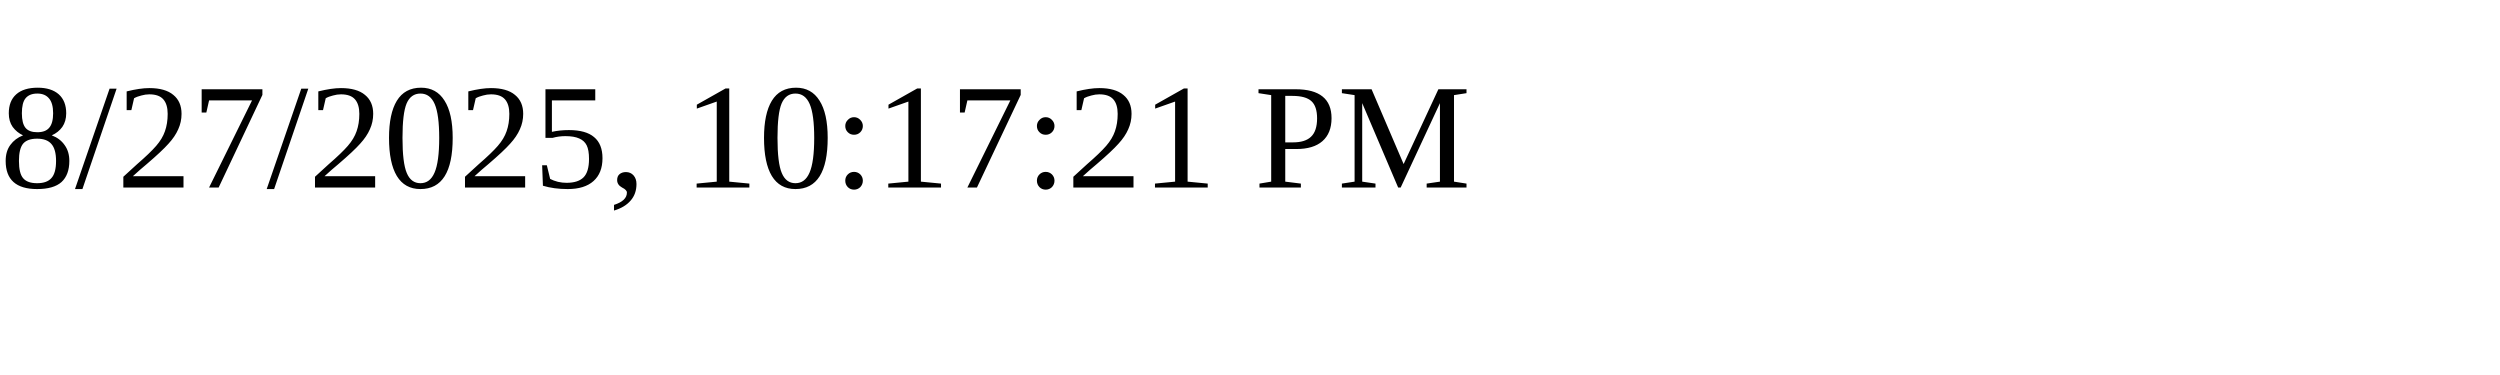
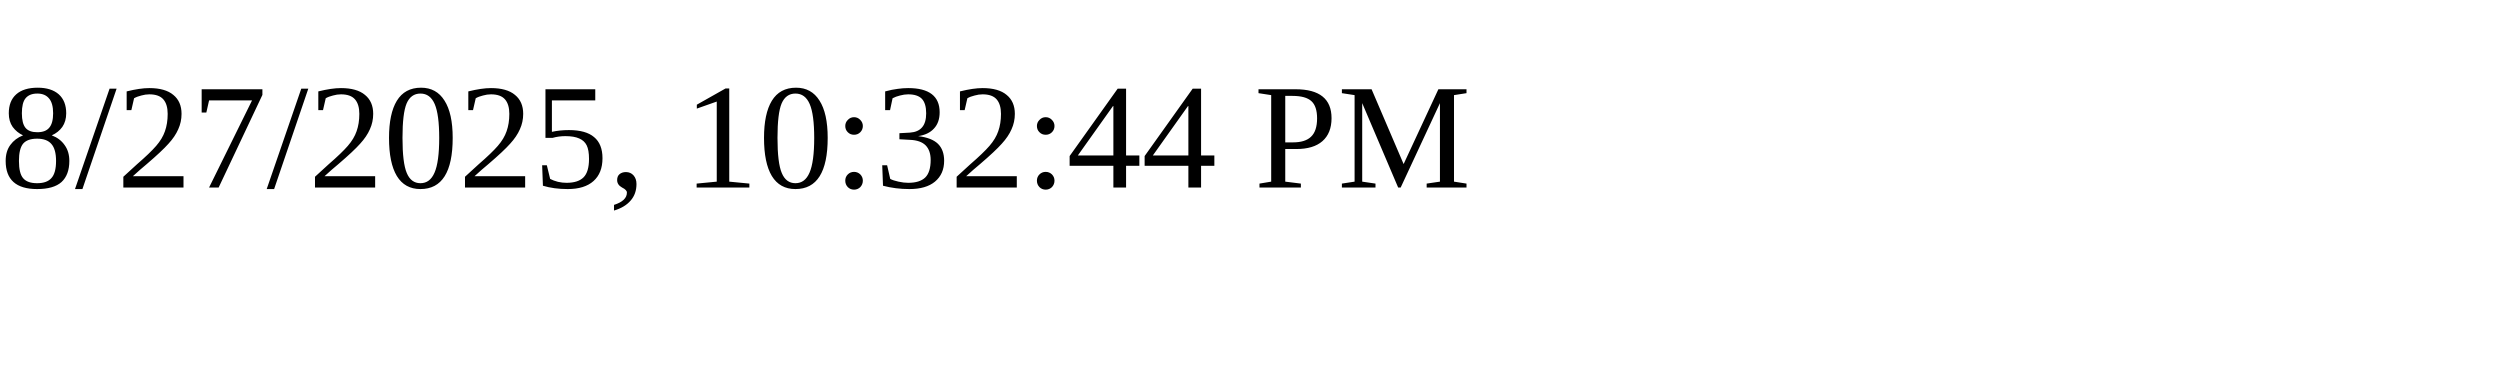
<svg xmlns="http://www.w3.org/2000/svg" height="30" width="200">
-   <text x="0" y="15">8/27/2025, 10:17:21 PM</text>
+   <text x="0" y="15">8/27/2025, 10:32:44 PM</text>
</svg>
